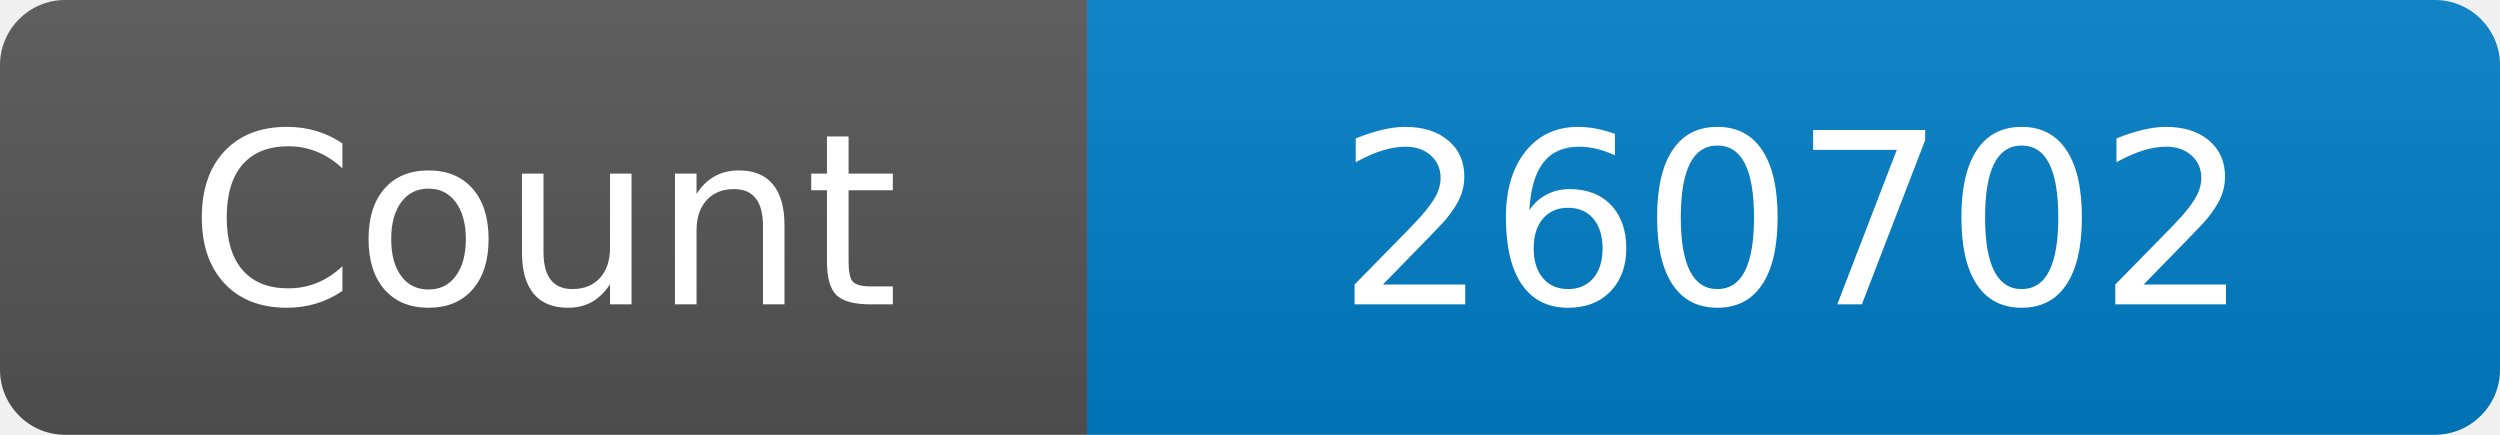
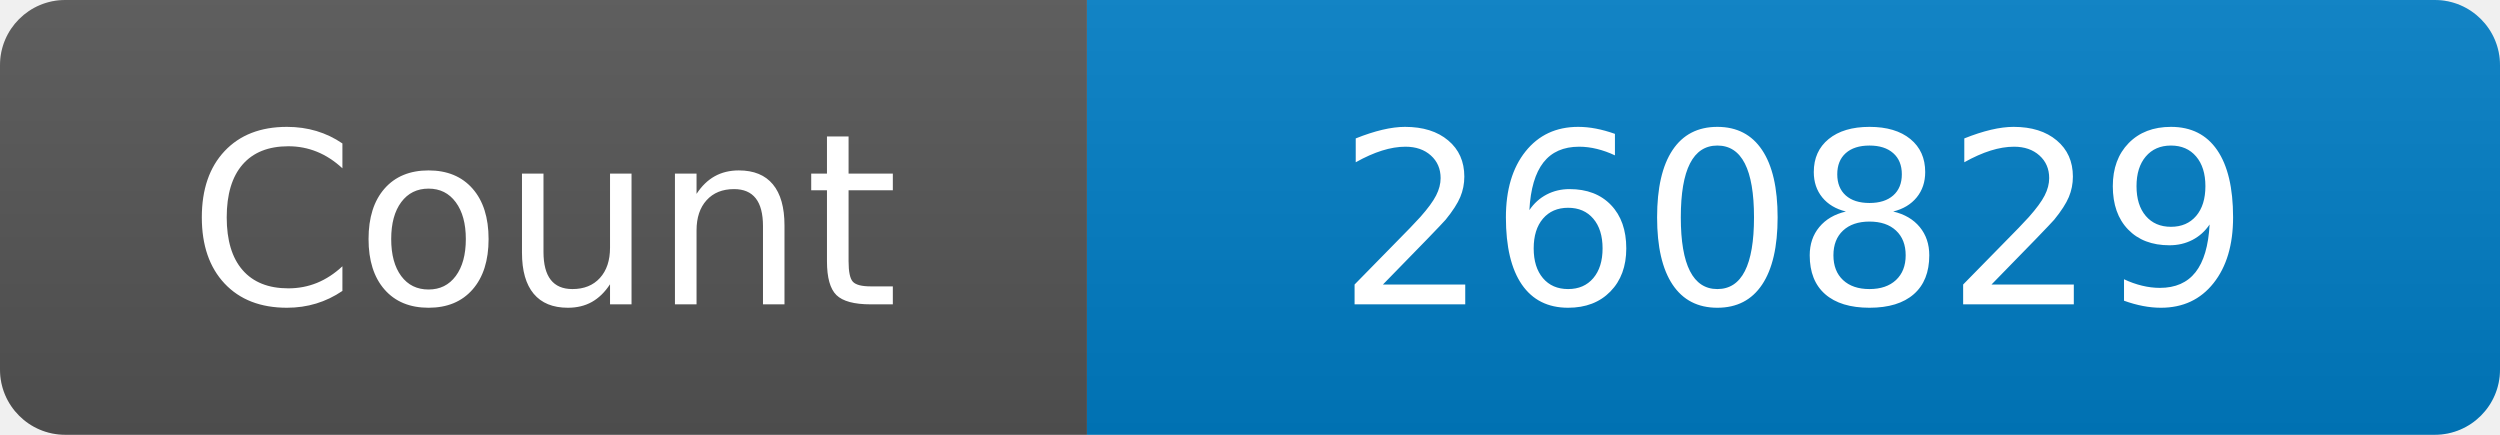
<svg xmlns="http://www.w3.org/2000/svg" width="115" height="20" role="img" aria-label="Maintained?: yes">
  <linearGradient id="s" x2="0" y2="100%">
    <stop offset="0" stop-color="#bbb" stop-opacity=".1" />
    <stop offset="1" stop-opacity=".1" />
  </linearGradient>
  <clipPath id="r">
    <rect width="115" height="20" rx="3" fill="#fff" />
  </clipPath>
  <g clip-path="url(#r)">
    <rect width="50" height="20" fill="#555" />
    <rect x="50" width="160" height="20" fill="#007ec6" />
    <rect width="115" height="20" fill="url(#s)" />
  </g>
  <g fill="#fff" text-anchor="middle" font-family="Verdana,Geneva,DejaVu Sans,sans-serif" font-size="110">
    <text x="250" y="140" transform="scale(.1)" fill="#fff">Count</text>
-     <text x="825" y="140" transform="scale(.1)" fill="#fff">260702</text>
+     <text x="825" y="140" transform="scale(.1)" fill="#fff">260829</text>
  </g>
</svg>
